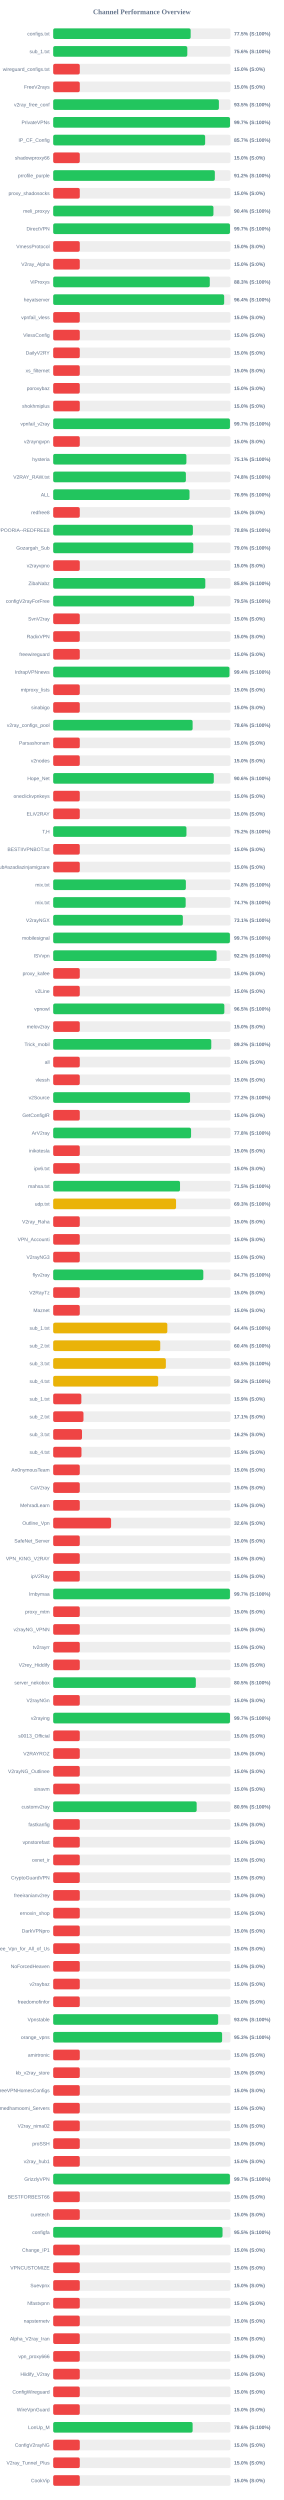
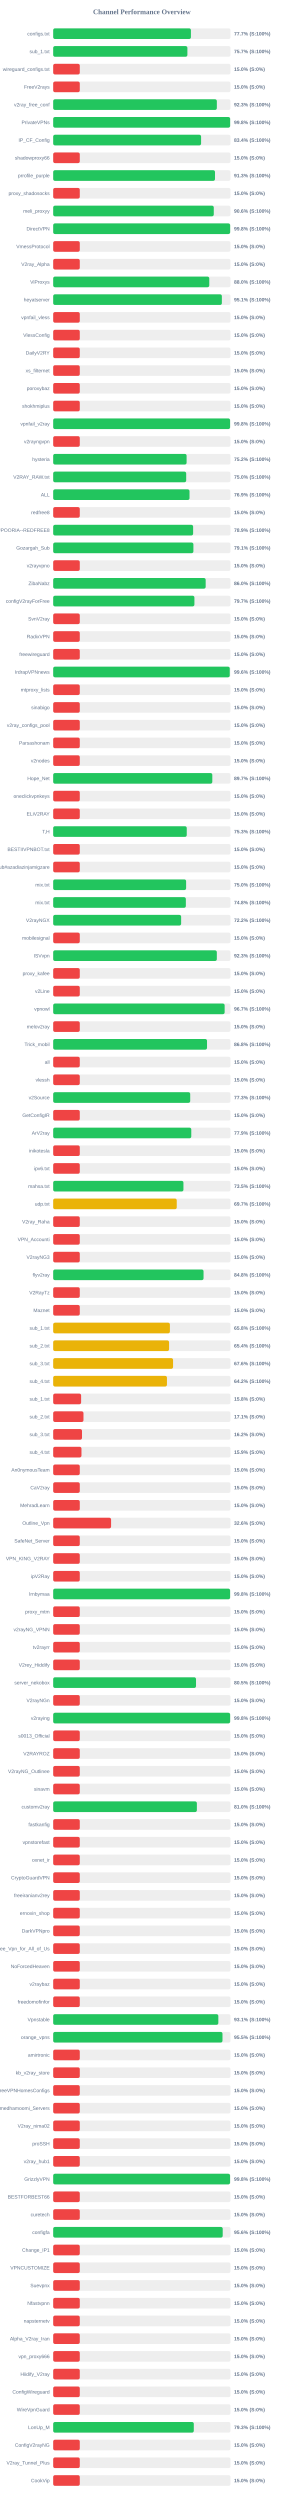
<svg xmlns="http://www.w3.org/2000/svg" width="800" height="7050" version="1.1">
  <style>
        .row { font: 14px Arial; fill: #64748b; }
        .score { font: bold 14px Arial; fill: #64748b; }
    </style>
  <text x="400" y="40" text-anchor="middle" font-size="20px" font-weight="bold" fill="#64748b">Channel Performance Overview</text>
  <rect x="150" y="80" width="500" height="30" fill="#eee" rx="5" />
-   <rect x="150" y="80" width="387.65" height="30" fill="#22c55e" rx="5" />
+   <rect x="150" y="80" width="388.4" height="30" fill="#22c55e" rx="5" />
  <text x="140" y="100" text-anchor="end" class="row">configs.txt</text>
-   <text x="660" y="100" text-anchor="start" class="score">77.5% (S:100%)</text>
+   <text x="660" y="100" text-anchor="start" class="score">77.7% (S:100%)</text>
  <rect x="150" y="130" width="500" height="30" fill="#eee" rx="5" />
-   <rect x="150" y="130" width="378.2" height="30" fill="#22c55e" rx="5" />
+   <rect x="150" y="130" width="378.45" height="30" fill="#22c55e" rx="5" />
  <text x="140" y="150" text-anchor="end" class="row">sub_1.txt</text>
-   <text x="660" y="150" text-anchor="start" class="score">75.6% (S:100%)</text>
+   <text x="660" y="150" text-anchor="start" class="score">75.7% (S:100%)</text>
  <rect x="150" y="180" width="500" height="30" fill="#eee" rx="5" />
  <rect x="150" y="180" width="75.0" height="30" fill="#ef4444" rx="5" />
  <text x="140" y="200" text-anchor="end" class="row">wireguard_configs.txt</text>
  <text x="660" y="200" text-anchor="start" class="score">15.0% (S:0%)</text>
  <rect x="150" y="230" width="500" height="30" fill="#eee" rx="5" />
  <rect x="150" y="230" width="75.0" height="30" fill="#ef4444" rx="5" />
  <text x="140" y="250" text-anchor="end" class="row">FreeV2rays</text>
  <text x="660" y="250" text-anchor="start" class="score">15.0% (S:0%)</text>
  <rect x="150" y="280" width="500" height="30" fill="#eee" rx="5" />
-   <rect x="150" y="280" width="467.3" height="30" fill="#22c55e" rx="5" />
+   <rect x="150" y="280" width="461.5" height="30" fill="#22c55e" rx="5" />
  <text x="140" y="300" text-anchor="end" class="row">v2ray_free_conf</text>
-   <text x="660" y="300" text-anchor="start" class="score">93.5% (S:100%)</text>
+   <text x="660" y="300" text-anchor="start" class="score">92.3% (S:100%)</text>
  <rect x="150" y="330" width="500" height="30" fill="#eee" rx="5" />
-   <rect x="150" y="330" width="498.6" height="30" fill="#22c55e" rx="5" />
+   <rect x="150" y="330" width="498.95" height="30" fill="#22c55e" rx="5" />
  <text x="140" y="350" text-anchor="end" class="row">PrivateVPNs</text>
-   <text x="660" y="350" text-anchor="start" class="score">99.7% (S:100%)</text>
+   <text x="660" y="350" text-anchor="start" class="score">99.8% (S:100%)</text>
  <rect x="150" y="380" width="500" height="30" fill="#eee" rx="5" />
-   <rect x="150" y="380" width="428.5" height="30" fill="#22c55e" rx="5" />
+   <rect x="150" y="380" width="417.05" height="30" fill="#22c55e" rx="5" />
  <text x="140" y="400" text-anchor="end" class="row">IP_CF_Config</text>
-   <text x="660" y="400" text-anchor="start" class="score">85.7% (S:100%)</text>
+   <text x="660" y="400" text-anchor="start" class="score">83.4% (S:100%)</text>
  <rect x="150" y="430" width="500" height="30" fill="#eee" rx="5" />
  <rect x="150" y="430" width="75.0" height="30" fill="#ef4444" rx="5" />
  <text x="140" y="450" text-anchor="end" class="row">shadowproxy66</text>
  <text x="660" y="450" text-anchor="start" class="score">15.0% (S:0%)</text>
  <rect x="150" y="480" width="500" height="30" fill="#eee" rx="5" />
-   <rect x="150" y="480" width="455.85" height="30" fill="#22c55e" rx="5" />
+   <rect x="150" y="480" width="456.3" height="30" fill="#22c55e" rx="5" />
  <text x="140" y="500" text-anchor="end" class="row">prrofile_purple</text>
-   <text x="660" y="500" text-anchor="start" class="score">91.2% (S:100%)</text>
+   <text x="660" y="500" text-anchor="start" class="score">91.3% (S:100%)</text>
  <rect x="150" y="530" width="500" height="30" fill="#eee" rx="5" />
  <rect x="150" y="530" width="75.0" height="30" fill="#ef4444" rx="5" />
  <text x="140" y="550" text-anchor="end" class="row">proxy_shadosocks</text>
  <text x="660" y="550" text-anchor="start" class="score">15.0% (S:0%)</text>
  <rect x="150" y="580" width="500" height="30" fill="#eee" rx="5" />
-   <rect x="150" y="580" width="451.9" height="30" fill="#22c55e" rx="5" />
+   <rect x="150" y="580" width="452.85" height="30" fill="#22c55e" rx="5" />
  <text x="140" y="600" text-anchor="end" class="row">meli_proxyy</text>
-   <text x="660" y="600" text-anchor="start" class="score">90.4% (S:100%)</text>
+   <text x="660" y="600" text-anchor="start" class="score">90.6% (S:100%)</text>
  <rect x="150" y="630" width="500" height="30" fill="#eee" rx="5" />
-   <rect x="150" y="630" width="498.55" height="30" fill="#22c55e" rx="5" />
+   <rect x="150" y="630" width="499.0" height="30" fill="#22c55e" rx="5" />
  <text x="140" y="650" text-anchor="end" class="row">DirectVPN</text>
-   <text x="660" y="650" text-anchor="start" class="score">99.7% (S:100%)</text>
+   <text x="660" y="650" text-anchor="start" class="score">99.8% (S:100%)</text>
  <rect x="150" y="680" width="500" height="30" fill="#eee" rx="5" />
  <rect x="150" y="680" width="75.0" height="30" fill="#ef4444" rx="5" />
  <text x="140" y="700" text-anchor="end" class="row">VmessProtocol</text>
  <text x="660" y="700" text-anchor="start" class="score">15.0% (S:0%)</text>
  <rect x="150" y="730" width="500" height="30" fill="#eee" rx="5" />
  <rect x="150" y="730" width="75.0" height="30" fill="#ef4444" rx="5" />
  <text x="140" y="750" text-anchor="end" class="row">V2ray_Alpha</text>
  <text x="660" y="750" text-anchor="start" class="score">15.0% (S:0%)</text>
  <rect x="150" y="780" width="500" height="30" fill="#eee" rx="5" />
-   <rect x="150" y="780" width="441.6" height="30" fill="#22c55e" rx="5" />
+   <rect x="150" y="780" width="440.15" height="30" fill="#22c55e" rx="5" />
  <text x="140" y="800" text-anchor="end" class="row">ViProxys</text>
-   <text x="660" y="800" text-anchor="start" class="score">88.3% (S:100%)</text>
+   <text x="660" y="800" text-anchor="start" class="score">88.0% (S:100%)</text>
  <rect x="150" y="830" width="500" height="30" fill="#eee" rx="5" />
-   <rect x="150" y="830" width="482.15" height="30" fill="#22c55e" rx="5" />
+   <rect x="150" y="830" width="475.65" height="30" fill="#22c55e" rx="5" />
  <text x="140" y="850" text-anchor="end" class="row">heyatserver</text>
-   <text x="660" y="850" text-anchor="start" class="score">96.4% (S:100%)</text>
+   <text x="660" y="850" text-anchor="start" class="score">95.1% (S:100%)</text>
  <rect x="150" y="880" width="500" height="30" fill="#eee" rx="5" />
  <rect x="150" y="880" width="75.0" height="30" fill="#ef4444" rx="5" />
  <text x="140" y="900" text-anchor="end" class="row">vpnfail_vless</text>
  <text x="660" y="900" text-anchor="start" class="score">15.0% (S:0%)</text>
  <rect x="150" y="930" width="500" height="30" fill="#eee" rx="5" />
  <rect x="150" y="930" width="75.0" height="30" fill="#ef4444" rx="5" />
  <text x="140" y="950" text-anchor="end" class="row">VlessConfig</text>
  <text x="660" y="950" text-anchor="start" class="score">15.0% (S:0%)</text>
  <rect x="150" y="980" width="500" height="30" fill="#eee" rx="5" />
  <rect x="150" y="980" width="75.0" height="30" fill="#ef4444" rx="5" />
  <text x="140" y="1000" text-anchor="end" class="row">DailyV2RY</text>
  <text x="660" y="1000" text-anchor="start" class="score">15.0% (S:0%)</text>
  <rect x="150" y="1030" width="500" height="30" fill="#eee" rx="5" />
  <rect x="150" y="1030" width="75.0" height="30" fill="#ef4444" rx="5" />
  <text x="140" y="1050" text-anchor="end" class="row">xs_filternet</text>
  <text x="660" y="1050" text-anchor="start" class="score">15.0% (S:0%)</text>
  <rect x="150" y="1080" width="500" height="30" fill="#eee" rx="5" />
  <rect x="150" y="1080" width="75.0" height="30" fill="#ef4444" rx="5" />
  <text x="140" y="1100" text-anchor="end" class="row">poroxybaz</text>
  <text x="660" y="1100" text-anchor="start" class="score">15.0% (S:0%)</text>
  <rect x="150" y="1130" width="500" height="30" fill="#eee" rx="5" />
  <rect x="150" y="1130" width="75.0" height="30" fill="#ef4444" rx="5" />
  <text x="140" y="1150" text-anchor="end" class="row">shokhmiplus</text>
  <text x="660" y="1150" text-anchor="start" class="score">15.0% (S:0%)</text>
  <rect x="150" y="1180" width="500" height="30" fill="#eee" rx="5" />
-   <rect x="150" y="1180" width="498.45" height="30" fill="#22c55e" rx="5" />
+   <rect x="150" y="1180" width="498.8" height="30" fill="#22c55e" rx="5" />
  <text x="140" y="1200" text-anchor="end" class="row">vpnfail_v2ray</text>
-   <text x="660" y="1200" text-anchor="start" class="score">99.7% (S:100%)</text>
+   <text x="660" y="1200" text-anchor="start" class="score">99.8% (S:100%)</text>
  <rect x="150" y="1230" width="500" height="30" fill="#eee" rx="5" />
  <rect x="150" y="1230" width="75.0" height="30" fill="#ef4444" rx="5" />
  <text x="140" y="1250" text-anchor="end" class="row">v2rayngvpn</text>
  <text x="660" y="1250" text-anchor="start" class="score">15.0% (S:0%)</text>
  <rect x="150" y="1280" width="500" height="30" fill="#eee" rx="5" />
-   <rect x="150" y="1280" width="375.65" height="30" fill="#22c55e" rx="5" />
+   <rect x="150" y="1280" width="376.2" height="30" fill="#22c55e" rx="5" />
  <text x="140" y="1300" text-anchor="end" class="row">hysteria</text>
-   <text x="660" y="1300" text-anchor="start" class="score">75.1% (S:100%)</text>
+   <text x="660" y="1300" text-anchor="start" class="score">75.2% (S:100%)</text>
  <rect x="150" y="1330" width="500" height="30" fill="#eee" rx="5" />
-   <rect x="150" y="1330" width="374.2" height="30" fill="#22c55e" rx="5" />
+   <rect x="150" y="1330" width="375.05" height="30" fill="#22c55e" rx="5" />
  <text x="140" y="1350" text-anchor="end" class="row">V2RAY_RAW.txt</text>
-   <text x="660" y="1350" text-anchor="start" class="score">74.8% (S:100%)</text>
+   <text x="660" y="1350" text-anchor="start" class="score">75.0% (S:100%)</text>
  <rect x="150" y="1380" width="500" height="30" fill="#eee" rx="5" />
  <rect x="150" y="1380" width="384.45" height="30" fill="#22c55e" rx="5" />
  <text x="140" y="1400" text-anchor="end" class="row">ALL</text>
  <text x="660" y="1400" text-anchor="start" class="score">76.9% (S:100%)</text>
  <rect x="150" y="1430" width="500" height="30" fill="#eee" rx="5" />
  <rect x="150" y="1430" width="75.0" height="30" fill="#ef4444" rx="5" />
  <text x="140" y="1450" text-anchor="end" class="row">redfree8</text>
  <text x="660" y="1450" text-anchor="start" class="score">15.0% (S:0%)</text>
  <rect x="150" y="1480" width="500" height="30" fill="#eee" rx="5" />
-   <rect x="150" y="1480" width="393.95" height="30" fill="#22c55e" rx="5" />
+   <rect x="150" y="1480" width="394.6" height="30" fill="#22c55e" rx="5" />
  <text x="140" y="1500" text-anchor="end" class="row">POORIA--REDFREE8.txt#POORIA--REDFREE8</text>
-   <text x="660" y="1500" text-anchor="start" class="score">78.8% (S:100%)</text>
+   <text x="660" y="1500" text-anchor="start" class="score">78.9% (S:100%)</text>
  <rect x="150" y="1530" width="500" height="30" fill="#eee" rx="5" />
-   <rect x="150" y="1530" width="395.05" height="30" fill="#22c55e" rx="5" />
+   <rect x="150" y="1530" width="395.4" height="30" fill="#22c55e" rx="5" />
  <text x="140" y="1550" text-anchor="end" class="row">Gozargah_Sub</text>
-   <text x="660" y="1550" text-anchor="start" class="score">79.0% (S:100%)</text>
+   <text x="660" y="1550" text-anchor="start" class="score">79.1% (S:100%)</text>
  <rect x="150" y="1580" width="500" height="30" fill="#eee" rx="5" />
  <rect x="150" y="1580" width="75.0" height="30" fill="#ef4444" rx="5" />
  <text x="140" y="1600" text-anchor="end" class="row">v2rayvpno</text>
  <text x="660" y="1600" text-anchor="start" class="score">15.0% (S:0%)</text>
  <rect x="150" y="1630" width="500" height="30" fill="#eee" rx="5" />
-   <rect x="150" y="1630" width="428.95" height="30" fill="#22c55e" rx="5" />
+   <rect x="150" y="1630" width="430.0" height="30" fill="#22c55e" rx="5" />
  <text x="140" y="1650" text-anchor="end" class="row">ZibaNabz</text>
-   <text x="660" y="1650" text-anchor="start" class="score">85.8% (S:100%)</text>
+   <text x="660" y="1650" text-anchor="start" class="score">86.0% (S:100%)</text>
  <rect x="150" y="1680" width="500" height="30" fill="#eee" rx="5" />
-   <rect x="150" y="1680" width="397.3" height="30" fill="#22c55e" rx="5" />
+   <rect x="150" y="1680" width="398.25" height="30" fill="#22c55e" rx="5" />
  <text x="140" y="1700" text-anchor="end" class="row">configV2rayForFree</text>
-   <text x="660" y="1700" text-anchor="start" class="score">79.5% (S:100%)</text>
+   <text x="660" y="1700" text-anchor="start" class="score">79.7% (S:100%)</text>
  <rect x="150" y="1730" width="500" height="30" fill="#eee" rx="5" />
  <rect x="150" y="1730" width="75.0" height="30" fill="#ef4444" rx="5" />
  <text x="140" y="1750" text-anchor="end" class="row">SvnV2ray</text>
  <text x="660" y="1750" text-anchor="start" class="score">15.0% (S:0%)</text>
  <rect x="150" y="1780" width="500" height="30" fill="#eee" rx="5" />
  <rect x="150" y="1780" width="75.0" height="30" fill="#ef4444" rx="5" />
  <text x="140" y="1800" text-anchor="end" class="row">RadixVPN</text>
  <text x="660" y="1800" text-anchor="start" class="score">15.0% (S:0%)</text>
  <rect x="150" y="1830" width="500" height="30" fill="#eee" rx="5" />
  <rect x="150" y="1830" width="75.0" height="30" fill="#ef4444" rx="5" />
  <text x="140" y="1850" text-anchor="end" class="row">freewireguard</text>
  <text x="660" y="1850" text-anchor="start" class="score">15.0% (S:0%)</text>
  <rect x="150" y="1880" width="500" height="30" fill="#eee" rx="5" />
-   <rect x="150" y="1880" width="497.1" height="30" fill="#22c55e" rx="5" />
+   <rect x="150" y="1880" width="497.9" height="30" fill="#22c55e" rx="5" />
  <text x="140" y="1900" text-anchor="end" class="row">IrdrapVPNnews</text>
-   <text x="660" y="1900" text-anchor="start" class="score">99.4% (S:100%)</text>
+   <text x="660" y="1900" text-anchor="start" class="score">99.6% (S:100%)</text>
  <rect x="150" y="1930" width="500" height="30" fill="#eee" rx="5" />
  <rect x="150" y="1930" width="75.0" height="30" fill="#ef4444" rx="5" />
  <text x="140" y="1950" text-anchor="end" class="row">mtproxy_lists</text>
  <text x="660" y="1950" text-anchor="start" class="score">15.0% (S:0%)</text>
  <rect x="150" y="1980" width="500" height="30" fill="#eee" rx="5" />
  <rect x="150" y="1980" width="75.0" height="30" fill="#ef4444" rx="5" />
  <text x="140" y="2000" text-anchor="end" class="row">sinabigo</text>
  <text x="660" y="2000" text-anchor="start" class="score">15.0% (S:0%)</text>
  <rect x="150" y="2030" width="500" height="30" fill="#eee" rx="5" />
-   <rect x="150" y="2030" width="393.2" height="30" fill="#22c55e" rx="5" />
+   <rect x="150" y="2030" width="75.0" height="30" fill="#ef4444" rx="5" />
  <text x="140" y="2050" text-anchor="end" class="row">v2ray_configs_pool</text>
-   <text x="660" y="2050" text-anchor="start" class="score">78.6% (S:100%)</text>
+   <text x="660" y="2050" text-anchor="start" class="score">15.0% (S:0%)</text>
  <rect x="150" y="2080" width="500" height="30" fill="#eee" rx="5" />
  <rect x="150" y="2080" width="75.0" height="30" fill="#ef4444" rx="5" />
  <text x="140" y="2100" text-anchor="end" class="row">Parsashonam</text>
  <text x="660" y="2100" text-anchor="start" class="score">15.0% (S:0%)</text>
  <rect x="150" y="2130" width="500" height="30" fill="#eee" rx="5" />
  <rect x="150" y="2130" width="75.0" height="30" fill="#ef4444" rx="5" />
  <text x="140" y="2150" text-anchor="end" class="row">v2nodes</text>
  <text x="660" y="2150" text-anchor="start" class="score">15.0% (S:0%)</text>
  <rect x="150" y="2180" width="500" height="30" fill="#eee" rx="5" />
-   <rect x="150" y="2180" width="452.9" height="30" fill="#22c55e" rx="5" />
+   <rect x="150" y="2180" width="448.7" height="30" fill="#22c55e" rx="5" />
  <text x="140" y="2200" text-anchor="end" class="row">Hope_Net</text>
-   <text x="660" y="2200" text-anchor="start" class="score">90.6% (S:100%)</text>
+   <text x="660" y="2200" text-anchor="start" class="score">89.7% (S:100%)</text>
  <rect x="150" y="2230" width="500" height="30" fill="#eee" rx="5" />
  <rect x="150" y="2230" width="75.0" height="30" fill="#ef4444" rx="5" />
  <text x="140" y="2250" text-anchor="end" class="row">oneclickvpnkeys</text>
  <text x="660" y="2250" text-anchor="start" class="score">15.0% (S:0%)</text>
  <rect x="150" y="2280" width="500" height="30" fill="#eee" rx="5" />
  <rect x="150" y="2280" width="75.0" height="30" fill="#ef4444" rx="5" />
  <text x="140" y="2300" text-anchor="end" class="row">ELiV2RAY</text>
  <text x="660" y="2300" text-anchor="start" class="score">15.0% (S:0%)</text>
  <rect x="150" y="2330" width="500" height="30" fill="#eee" rx="5" />
-   <rect x="150" y="2330" width="375.8" height="30" fill="#22c55e" rx="5" />
+   <rect x="150" y="2330" width="376.65" height="30" fill="#22c55e" rx="5" />
  <text x="140" y="2350" text-anchor="end" class="row">T,H</text>
-   <text x="660" y="2350" text-anchor="start" class="score">75.2% (S:100%)</text>
+   <text x="660" y="2350" text-anchor="start" class="score">75.3% (S:100%)</text>
  <rect x="150" y="2380" width="500" height="30" fill="#eee" rx="5" />
  <rect x="150" y="2380" width="75.0" height="30" fill="#ef4444" rx="5" />
  <text x="140" y="2400" text-anchor="end" class="row">BESTIIVPNBOT.txt</text>
  <text x="660" y="2400" text-anchor="start" class="score">15.0% (S:0%)</text>
  <rect x="150" y="2430" width="500" height="30" fill="#eee" rx="5" />
  <rect x="150" y="2430" width="75.0" height="30" fill="#ef4444" rx="5" />
  <text x="140" y="2450" text-anchor="end" class="row">Sub#azadiazinjamigzare</text>
  <text x="660" y="2450" text-anchor="start" class="score">15.0% (S:0%)</text>
  <rect x="150" y="2480" width="500" height="30" fill="#eee" rx="5" />
-   <rect x="150" y="2480" width="374.15" height="30" fill="#22c55e" rx="5" />
+   <rect x="150" y="2480" width="374.85" height="30" fill="#22c55e" rx="5" />
  <text x="140" y="2500" text-anchor="end" class="row">mix.txt</text>
-   <text x="660" y="2500" text-anchor="start" class="score">74.8% (S:100%)</text>
+   <text x="660" y="2500" text-anchor="start" class="score">75.0% (S:100%)</text>
  <rect x="150" y="2530" width="500" height="30" fill="#eee" rx="5" />
-   <rect x="150" y="2530" width="373.6" height="30" fill="#22c55e" rx="5" />
+   <rect x="150" y="2530" width="374.1" height="30" fill="#22c55e" rx="5" />
  <text x="140" y="2550" text-anchor="end" class="row">mix.txt</text>
-   <text x="660" y="2550" text-anchor="start" class="score">74.7% (S:100%)</text>
+   <text x="660" y="2550" text-anchor="start" class="score">74.8% (S:100%)</text>
  <rect x="150" y="2580" width="500" height="30" fill="#eee" rx="5" />
-   <rect x="150" y="2580" width="365.65" height="30" fill="#22c55e" rx="5" />
+   <rect x="150" y="2580" width="360.8" height="30" fill="#22c55e" rx="5" />
  <text x="140" y="2600" text-anchor="end" class="row">V2rayNGX</text>
-   <text x="660" y="2600" text-anchor="start" class="score">73.1% (S:100%)</text>
+   <text x="660" y="2600" text-anchor="start" class="score">72.2% (S:100%)</text>
  <rect x="150" y="2630" width="500" height="30" fill="#eee" rx="5" />
-   <rect x="150" y="2630" width="498.35" height="30" fill="#22c55e" rx="5" />
+   <rect x="150" y="2630" width="75.0" height="30" fill="#ef4444" rx="5" />
  <text x="140" y="2650" text-anchor="end" class="row">mobilesignal</text>
-   <text x="660" y="2650" text-anchor="start" class="score">99.7% (S:100%)</text>
+   <text x="660" y="2650" text-anchor="start" class="score">15.0% (S:0%)</text>
  <rect x="150" y="2680" width="500" height="30" fill="#eee" rx="5" />
-   <rect x="150" y="2680" width="460.85" height="30" fill="#22c55e" rx="5" />
+   <rect x="150" y="2680" width="461.45" height="30" fill="#22c55e" rx="5" />
  <text x="140" y="2700" text-anchor="end" class="row">ISVvpn</text>
-   <text x="660" y="2700" text-anchor="start" class="score">92.2% (S:100%)</text>
+   <text x="660" y="2700" text-anchor="start" class="score">92.3% (S:100%)</text>
  <rect x="150" y="2730" width="500" height="30" fill="#eee" rx="5" />
  <rect x="150" y="2730" width="75.0" height="30" fill="#ef4444" rx="5" />
  <text x="140" y="2750" text-anchor="end" class="row">proxy_kafee</text>
  <text x="660" y="2750" text-anchor="start" class="score">15.0% (S:0%)</text>
  <rect x="150" y="2780" width="500" height="30" fill="#eee" rx="5" />
  <rect x="150" y="2780" width="75.0" height="30" fill="#ef4444" rx="5" />
  <text x="140" y="2800" text-anchor="end" class="row">v2Line</text>
  <text x="660" y="2800" text-anchor="start" class="score">15.0% (S:0%)</text>
  <rect x="150" y="2830" width="500" height="30" fill="#eee" rx="5" />
-   <rect x="150" y="2830" width="482.65" height="30" fill="#22c55e" rx="5" />
+   <rect x="150" y="2830" width="483.5" height="30" fill="#22c55e" rx="5" />
  <text x="140" y="2850" text-anchor="end" class="row">vpnowl</text>
-   <text x="660" y="2850" text-anchor="start" class="score">96.5% (S:100%)</text>
+   <text x="660" y="2850" text-anchor="start" class="score">96.7% (S:100%)</text>
  <rect x="150" y="2880" width="500" height="30" fill="#eee" rx="5" />
  <rect x="150" y="2880" width="75.0" height="30" fill="#ef4444" rx="5" />
  <text x="140" y="2900" text-anchor="end" class="row">melov2ray</text>
  <text x="660" y="2900" text-anchor="start" class="score">15.0% (S:0%)</text>
  <rect x="150" y="2930" width="500" height="30" fill="#eee" rx="5" />
-   <rect x="150" y="2930" width="445.8" height="30" fill="#22c55e" rx="5" />
+   <rect x="150" y="2930" width="433.8" height="30" fill="#22c55e" rx="5" />
  <text x="140" y="2950" text-anchor="end" class="row">Trick_mobil</text>
-   <text x="660" y="2950" text-anchor="start" class="score">89.2% (S:100%)</text>
+   <text x="660" y="2950" text-anchor="start" class="score">86.8% (S:100%)</text>
  <rect x="150" y="2980" width="500" height="30" fill="#eee" rx="5" />
  <rect x="150" y="2980" width="75.0" height="30" fill="#ef4444" rx="5" />
  <text x="140" y="3000" text-anchor="end" class="row">all</text>
  <text x="660" y="3000" text-anchor="start" class="score">15.0% (S:0%)</text>
  <rect x="150" y="3030" width="500" height="30" fill="#eee" rx="5" />
  <rect x="150" y="3030" width="75.0" height="30" fill="#ef4444" rx="5" />
  <text x="140" y="3050" text-anchor="end" class="row">vlessh</text>
  <text x="660" y="3050" text-anchor="start" class="score">15.0% (S:0%)</text>
  <rect x="150" y="3080" width="500" height="30" fill="#eee" rx="5" />
-   <rect x="150" y="3080" width="385.95" height="30" fill="#22c55e" rx="5" />
+   <rect x="150" y="3080" width="386.4" height="30" fill="#22c55e" rx="5" />
  <text x="140" y="3100" text-anchor="end" class="row">v2Source</text>
-   <text x="660" y="3100" text-anchor="start" class="score">77.2% (S:100%)</text>
+   <text x="660" y="3100" text-anchor="start" class="score">77.3% (S:100%)</text>
  <rect x="150" y="3130" width="500" height="30" fill="#eee" rx="5" />
  <rect x="150" y="3130" width="75.0" height="30" fill="#ef4444" rx="5" />
  <text x="140" y="3150" text-anchor="end" class="row">GetConfigIR</text>
  <text x="660" y="3150" text-anchor="start" class="score">15.0% (S:0%)</text>
  <rect x="150" y="3180" width="500" height="30" fill="#eee" rx="5" />
-   <rect x="150" y="3180" width="388.8" height="30" fill="#22c55e" rx="5" />
+   <rect x="150" y="3180" width="389.4" height="30" fill="#22c55e" rx="5" />
  <text x="140" y="3200" text-anchor="end" class="row">ArV2ray</text>
-   <text x="660" y="3200" text-anchor="start" class="score">77.8% (S:100%)</text>
+   <text x="660" y="3200" text-anchor="start" class="score">77.9% (S:100%)</text>
  <rect x="150" y="3230" width="500" height="30" fill="#eee" rx="5" />
  <rect x="150" y="3230" width="75.0" height="30" fill="#ef4444" rx="5" />
  <text x="140" y="3250" text-anchor="end" class="row">inikotesla</text>
  <text x="660" y="3250" text-anchor="start" class="score">15.0% (S:0%)</text>
  <rect x="150" y="3280" width="500" height="30" fill="#eee" rx="5" />
  <rect x="150" y="3280" width="75.0" height="30" fill="#ef4444" rx="5" />
  <text x="140" y="3300" text-anchor="end" class="row">ipv6.txt</text>
  <text x="660" y="3300" text-anchor="start" class="score">15.0% (S:0%)</text>
  <rect x="150" y="3330" width="500" height="30" fill="#eee" rx="5" />
-   <rect x="150" y="3330" width="357.65" height="30" fill="#22c55e" rx="5" />
+   <rect x="150" y="3330" width="367.3" height="30" fill="#22c55e" rx="5" />
  <text x="140" y="3350" text-anchor="end" class="row">mahsa.txt</text>
-   <text x="660" y="3350" text-anchor="start" class="score">71.5% (S:100%)</text>
+   <text x="660" y="3350" text-anchor="start" class="score">73.5% (S:100%)</text>
  <rect x="150" y="3380" width="500" height="30" fill="#eee" rx="5" />
-   <rect x="150" y="3380" width="346.45" height="30" fill="#eab308" rx="5" />
+   <rect x="150" y="3380" width="348.45" height="30" fill="#eab308" rx="5" />
  <text x="140" y="3400" text-anchor="end" class="row">udp.txt</text>
-   <text x="660" y="3400" text-anchor="start" class="score">69.3% (S:100%)</text>
+   <text x="660" y="3400" text-anchor="start" class="score">69.7% (S:100%)</text>
  <rect x="150" y="3430" width="500" height="30" fill="#eee" rx="5" />
  <rect x="150" y="3430" width="75.0" height="30" fill="#ef4444" rx="5" />
  <text x="140" y="3450" text-anchor="end" class="row">V2ray_Raha</text>
  <text x="660" y="3450" text-anchor="start" class="score">15.0% (S:0%)</text>
  <rect x="150" y="3480" width="500" height="30" fill="#eee" rx="5" />
  <rect x="150" y="3480" width="75.0" height="30" fill="#ef4444" rx="5" />
  <text x="140" y="3500" text-anchor="end" class="row">VPN_Accounti</text>
  <text x="660" y="3500" text-anchor="start" class="score">15.0% (S:0%)</text>
  <rect x="150" y="3530" width="500" height="30" fill="#eee" rx="5" />
  <rect x="150" y="3530" width="75.0" height="30" fill="#ef4444" rx="5" />
  <text x="140" y="3550" text-anchor="end" class="row">V2rayNG3</text>
  <text x="660" y="3550" text-anchor="start" class="score">15.0% (S:0%)</text>
  <rect x="150" y="3580" width="500" height="30" fill="#eee" rx="5" />
-   <rect x="150" y="3580" width="423.35" height="30" fill="#22c55e" rx="5" />
+   <rect x="150" y="3580" width="424.0" height="30" fill="#22c55e" rx="5" />
  <text x="140" y="3600" text-anchor="end" class="row">flyv2ray</text>
-   <text x="660" y="3600" text-anchor="start" class="score">84.7% (S:100%)</text>
+   <text x="660" y="3600" text-anchor="start" class="score">84.8% (S:100%)</text>
  <rect x="150" y="3630" width="500" height="30" fill="#eee" rx="5" />
  <rect x="150" y="3630" width="75.0" height="30" fill="#ef4444" rx="5" />
  <text x="140" y="3650" text-anchor="end" class="row">V2RayTz</text>
  <text x="660" y="3650" text-anchor="start" class="score">15.0% (S:0%)</text>
  <rect x="150" y="3680" width="500" height="30" fill="#eee" rx="5" />
  <rect x="150" y="3680" width="75.0" height="30" fill="#ef4444" rx="5" />
  <text x="140" y="3700" text-anchor="end" class="row">Maznet</text>
  <text x="660" y="3700" text-anchor="start" class="score">15.0% (S:0%)</text>
  <rect x="150" y="3730" width="500" height="30" fill="#eee" rx="5" />
-   <rect x="150" y="3730" width="321.85" height="30" fill="#eab308" rx="5" />
+   <rect x="150" y="3730" width="329.1" height="30" fill="#eab308" rx="5" />
  <text x="140" y="3750" text-anchor="end" class="row">sub_1.txt</text>
-   <text x="660" y="3750" text-anchor="start" class="score">64.4% (S:100%)</text>
+   <text x="660" y="3750" text-anchor="start" class="score">65.8% (S:100%)</text>
  <rect x="150" y="3780" width="500" height="30" fill="#eee" rx="5" />
-   <rect x="150" y="3780" width="301.85" height="30" fill="#eab308" rx="5" />
+   <rect x="150" y="3780" width="326.8" height="30" fill="#eab308" rx="5" />
  <text x="140" y="3800" text-anchor="end" class="row">sub_2.txt</text>
-   <text x="660" y="3800" text-anchor="start" class="score">60.4% (S:100%)</text>
+   <text x="660" y="3800" text-anchor="start" class="score">65.4% (S:100%)</text>
  <rect x="150" y="3830" width="500" height="30" fill="#eee" rx="5" />
-   <rect x="150" y="3830" width="317.7" height="30" fill="#eab308" rx="5" />
+   <rect x="150" y="3830" width="338.05" height="30" fill="#eab308" rx="5" />
  <text x="140" y="3850" text-anchor="end" class="row">sub_3.txt</text>
-   <text x="660" y="3850" text-anchor="start" class="score">63.5% (S:100%)</text>
+   <text x="660" y="3850" text-anchor="start" class="score">67.6% (S:100%)</text>
  <rect x="150" y="3880" width="500" height="30" fill="#eee" rx="5" />
-   <rect x="150" y="3880" width="296.05" height="30" fill="#eab308" rx="5" />
+   <rect x="150" y="3880" width="320.8" height="30" fill="#eab308" rx="5" />
  <text x="140" y="3900" text-anchor="end" class="row">sub_4.txt</text>
-   <text x="660" y="3900" text-anchor="start" class="score">59.2% (S:100%)</text>
+   <text x="660" y="3900" text-anchor="start" class="score">64.2% (S:100%)</text>
  <rect x="150" y="3930" width="500" height="30" fill="#eee" rx="5" />
-   <rect x="150" y="3930" width="79.4" height="30" fill="#ef4444" rx="5" />
+   <rect x="150" y="3930" width="78.75" height="30" fill="#ef4444" rx="5" />
  <text x="140" y="3950" text-anchor="end" class="row">sub_1.txt</text>
-   <text x="660" y="3950" text-anchor="start" class="score">15.9% (S:0%)</text>
+   <text x="660" y="3950" text-anchor="start" class="score">15.8% (S:0%)</text>
  <rect x="150" y="3980" width="500" height="30" fill="#eee" rx="5" />
  <rect x="150" y="3980" width="85.4" height="30" fill="#ef4444" rx="5" />
  <text x="140" y="4000" text-anchor="end" class="row">sub_2.txt</text>
  <text x="660" y="4000" text-anchor="start" class="score">17.1% (S:0%)</text>
  <rect x="150" y="4030" width="500" height="30" fill="#eee" rx="5" />
  <rect x="150" y="4030" width="81.25" height="30" fill="#ef4444" rx="5" />
  <text x="140" y="4050" text-anchor="end" class="row">sub_3.txt</text>
  <text x="660" y="4050" text-anchor="start" class="score">16.2% (S:0%)</text>
  <rect x="150" y="4080" width="500" height="30" fill="#eee" rx="5" />
  <rect x="150" y="4080" width="79.75" height="30" fill="#ef4444" rx="5" />
  <text x="140" y="4100" text-anchor="end" class="row">sub_4.txt</text>
  <text x="660" y="4100" text-anchor="start" class="score">15.9% (S:0%)</text>
  <rect x="150" y="4130" width="500" height="30" fill="#eee" rx="5" />
  <rect x="150" y="4130" width="75.0" height="30" fill="#ef4444" rx="5" />
  <text x="140" y="4150" text-anchor="end" class="row">An0nymousTeam</text>
  <text x="660" y="4150" text-anchor="start" class="score">15.0% (S:0%)</text>
  <rect x="150" y="4180" width="500" height="30" fill="#eee" rx="5" />
  <rect x="150" y="4180" width="75.0" height="30" fill="#ef4444" rx="5" />
  <text x="140" y="4200" text-anchor="end" class="row">CaV2ray</text>
  <text x="660" y="4200" text-anchor="start" class="score">15.0% (S:0%)</text>
  <rect x="150" y="4230" width="500" height="30" fill="#eee" rx="5" />
  <rect x="150" y="4230" width="75.0" height="30" fill="#ef4444" rx="5" />
  <text x="140" y="4250" text-anchor="end" class="row">MehradLearn</text>
  <text x="660" y="4250" text-anchor="start" class="score">15.0% (S:0%)</text>
  <rect x="150" y="4280" width="500" height="30" fill="#eee" rx="5" />
  <rect x="150" y="4280" width="163.25" height="30" fill="#ef4444" rx="5" />
  <text x="140" y="4300" text-anchor="end" class="row">Outline_Vpn</text>
  <text x="660" y="4300" text-anchor="start" class="score">32.6% (S:0%)</text>
  <rect x="150" y="4330" width="500" height="30" fill="#eee" rx="5" />
  <rect x="150" y="4330" width="75.0" height="30" fill="#ef4444" rx="5" />
  <text x="140" y="4350" text-anchor="end" class="row">SafeNet_Server</text>
  <text x="660" y="4350" text-anchor="start" class="score">15.0% (S:0%)</text>
  <rect x="150" y="4380" width="500" height="30" fill="#eee" rx="5" />
  <rect x="150" y="4380" width="75.0" height="30" fill="#ef4444" rx="5" />
  <text x="140" y="4400" text-anchor="end" class="row">VPN_KING_V2RAY</text>
  <text x="660" y="4400" text-anchor="start" class="score">15.0% (S:0%)</text>
  <rect x="150" y="4430" width="500" height="30" fill="#eee" rx="5" />
  <rect x="150" y="4430" width="75.0" height="30" fill="#ef4444" rx="5" />
  <text x="140" y="4450" text-anchor="end" class="row">ipV2Ray</text>
  <text x="660" y="4450" text-anchor="start" class="score">15.0% (S:0%)</text>
  <rect x="150" y="4480" width="500" height="30" fill="#eee" rx="5" />
-   <rect x="150" y="4480" width="498.4" height="30" fill="#22c55e" rx="5" />
+   <rect x="150" y="4480" width="498.85" height="30" fill="#22c55e" rx="5" />
  <text x="140" y="4500" text-anchor="end" class="row">lrnbymaa</text>
-   <text x="660" y="4500" text-anchor="start" class="score">99.7% (S:100%)</text>
+   <text x="660" y="4500" text-anchor="start" class="score">99.8% (S:100%)</text>
  <rect x="150" y="4530" width="500" height="30" fill="#eee" rx="5" />
  <rect x="150" y="4530" width="75.0" height="30" fill="#ef4444" rx="5" />
  <text x="140" y="4550" text-anchor="end" class="row">proxy_mtm</text>
  <text x="660" y="4550" text-anchor="start" class="score">15.0% (S:0%)</text>
  <rect x="150" y="4580" width="500" height="30" fill="#eee" rx="5" />
  <rect x="150" y="4580" width="75.0" height="30" fill="#ef4444" rx="5" />
  <text x="140" y="4600" text-anchor="end" class="row">v2rayNG_VPNN</text>
  <text x="660" y="4600" text-anchor="start" class="score">15.0% (S:0%)</text>
  <rect x="150" y="4630" width="500" height="30" fill="#eee" rx="5" />
  <rect x="150" y="4630" width="75.0" height="30" fill="#ef4444" rx="5" />
  <text x="140" y="4650" text-anchor="end" class="row">tv2rayrr</text>
  <text x="660" y="4650" text-anchor="start" class="score">15.0% (S:0%)</text>
  <rect x="150" y="4680" width="500" height="30" fill="#eee" rx="5" />
  <rect x="150" y="4680" width="75.0" height="30" fill="#ef4444" rx="5" />
  <text x="140" y="4700" text-anchor="end" class="row">V2rey_Hiddify</text>
  <text x="660" y="4700" text-anchor="start" class="score">15.0% (S:0%)</text>
  <rect x="150" y="4730" width="500" height="30" fill="#eee" rx="5" />
-   <rect x="150" y="4730" width="402.25" height="30" fill="#22c55e" rx="5" />
+   <rect x="150" y="4730" width="402.75" height="30" fill="#22c55e" rx="5" />
  <text x="140" y="4750" text-anchor="end" class="row">server_nekobox</text>
  <text x="660" y="4750" text-anchor="start" class="score">80.5% (S:100%)</text>
  <rect x="150" y="4780" width="500" height="30" fill="#eee" rx="5" />
  <rect x="150" y="4780" width="75.0" height="30" fill="#ef4444" rx="5" />
  <text x="140" y="4800" text-anchor="end" class="row">V2rayNGn</text>
  <text x="660" y="4800" text-anchor="start" class="score">15.0% (S:0%)</text>
  <rect x="150" y="4830" width="500" height="30" fill="#eee" rx="5" />
-   <rect x="150" y="4830" width="498.55" height="30" fill="#22c55e" rx="5" />
+   <rect x="150" y="4830" width="498.95" height="30" fill="#22c55e" rx="5" />
  <text x="140" y="4850" text-anchor="end" class="row">v2raying</text>
-   <text x="660" y="4850" text-anchor="start" class="score">99.7% (S:100%)</text>
+   <text x="660" y="4850" text-anchor="start" class="score">99.8% (S:100%)</text>
  <rect x="150" y="4880" width="500" height="30" fill="#eee" rx="5" />
  <rect x="150" y="4880" width="75.0" height="30" fill="#ef4444" rx="5" />
  <text x="140" y="4900" text-anchor="end" class="row">s0013_Official</text>
  <text x="660" y="4900" text-anchor="start" class="score">15.0% (S:0%)</text>
  <rect x="150" y="4930" width="500" height="30" fill="#eee" rx="5" />
  <rect x="150" y="4930" width="75.0" height="30" fill="#ef4444" rx="5" />
  <text x="140" y="4950" text-anchor="end" class="row">V2RAYROZ</text>
  <text x="660" y="4950" text-anchor="start" class="score">15.0% (S:0%)</text>
  <rect x="150" y="4980" width="500" height="30" fill="#eee" rx="5" />
  <rect x="150" y="4980" width="75.0" height="30" fill="#ef4444" rx="5" />
  <text x="140" y="5000" text-anchor="end" class="row">V2rayNG_Outlinee</text>
  <text x="660" y="5000" text-anchor="start" class="score">15.0% (S:0%)</text>
  <rect x="150" y="5030" width="500" height="30" fill="#eee" rx="5" />
  <rect x="150" y="5030" width="75.0" height="30" fill="#ef4444" rx="5" />
  <text x="140" y="5050" text-anchor="end" class="row">sinavm</text>
  <text x="660" y="5050" text-anchor="start" class="score">15.0% (S:0%)</text>
  <rect x="150" y="5080" width="500" height="30" fill="#eee" rx="5" />
-   <rect x="150" y="5080" width="404.6" height="30" fill="#22c55e" rx="5" />
+   <rect x="150" y="5080" width="405.2" height="30" fill="#22c55e" rx="5" />
  <text x="140" y="5100" text-anchor="end" class="row">customv2ray</text>
-   <text x="660" y="5100" text-anchor="start" class="score">80.9% (S:100%)</text>
+   <text x="660" y="5100" text-anchor="start" class="score">81.0% (S:100%)</text>
  <rect x="150" y="5130" width="500" height="30" fill="#eee" rx="5" />
  <rect x="150" y="5130" width="75.0" height="30" fill="#ef4444" rx="5" />
  <text x="140" y="5150" text-anchor="end" class="row">fastkanfig</text>
  <text x="660" y="5150" text-anchor="start" class="score">15.0% (S:0%)</text>
  <rect x="150" y="5180" width="500" height="30" fill="#eee" rx="5" />
  <rect x="150" y="5180" width="75.0" height="30" fill="#ef4444" rx="5" />
  <text x="140" y="5200" text-anchor="end" class="row">vpnstorefast</text>
  <text x="660" y="5200" text-anchor="start" class="score">15.0% (S:0%)</text>
  <rect x="150" y="5230" width="500" height="30" fill="#eee" rx="5" />
  <rect x="150" y="5230" width="75.0" height="30" fill="#ef4444" rx="5" />
  <text x="140" y="5250" text-anchor="end" class="row">oxnet_ir</text>
  <text x="660" y="5250" text-anchor="start" class="score">15.0% (S:0%)</text>
  <rect x="150" y="5280" width="500" height="30" fill="#eee" rx="5" />
  <rect x="150" y="5280" width="75.0" height="30" fill="#ef4444" rx="5" />
  <text x="140" y="5300" text-anchor="end" class="row">CryptoGuardVPN</text>
  <text x="660" y="5300" text-anchor="start" class="score">15.0% (S:0%)</text>
  <rect x="150" y="5330" width="500" height="30" fill="#eee" rx="5" />
  <rect x="150" y="5330" width="75.0" height="30" fill="#ef4444" rx="5" />
  <text x="140" y="5350" text-anchor="end" class="row">freeiranianv2rey</text>
  <text x="660" y="5350" text-anchor="start" class="score">15.0% (S:0%)</text>
  <rect x="150" y="5380" width="500" height="30" fill="#eee" rx="5" />
  <rect x="150" y="5380" width="75.0" height="30" fill="#ef4444" rx="5" />
  <text x="140" y="5400" text-anchor="end" class="row">ernoxin_shop</text>
  <text x="660" y="5400" text-anchor="start" class="score">15.0% (S:0%)</text>
  <rect x="150" y="5430" width="500" height="30" fill="#eee" rx="5" />
  <rect x="150" y="5430" width="75.0" height="30" fill="#ef4444" rx="5" />
  <text x="140" y="5450" text-anchor="end" class="row">DarkVPNpro</text>
  <text x="660" y="5450" text-anchor="start" class="score">15.0% (S:0%)</text>
  <rect x="150" y="5480" width="500" height="30" fill="#eee" rx="5" />
  <rect x="150" y="5480" width="75.0" height="30" fill="#ef4444" rx="5" />
  <text x="140" y="5500" text-anchor="end" class="row">Free_Vpn_for_All_of_Us</text>
  <text x="660" y="5500" text-anchor="start" class="score">15.0% (S:0%)</text>
  <rect x="150" y="5530" width="500" height="30" fill="#eee" rx="5" />
  <rect x="150" y="5530" width="75.0" height="30" fill="#ef4444" rx="5" />
  <text x="140" y="5550" text-anchor="end" class="row">NoForcedHeaven</text>
  <text x="660" y="5550" text-anchor="start" class="score">15.0% (S:0%)</text>
  <rect x="150" y="5580" width="500" height="30" fill="#eee" rx="5" />
  <rect x="150" y="5580" width="75.0" height="30" fill="#ef4444" rx="5" />
  <text x="140" y="5600" text-anchor="end" class="row">v2raybaz</text>
  <text x="660" y="5600" text-anchor="start" class="score">15.0% (S:0%)</text>
  <rect x="150" y="5630" width="500" height="30" fill="#eee" rx="5" />
  <rect x="150" y="5630" width="75.0" height="30" fill="#ef4444" rx="5" />
  <text x="140" y="5650" text-anchor="end" class="row">freedomofinfor</text>
  <text x="660" y="5650" text-anchor="start" class="score">15.0% (S:0%)</text>
  <rect x="150" y="5680" width="500" height="30" fill="#eee" rx="5" />
-   <rect x="150" y="5680" width="465.2" height="30" fill="#22c55e" rx="5" />
+   <rect x="150" y="5680" width="465.7" height="30" fill="#22c55e" rx="5" />
  <text x="140" y="5700" text-anchor="end" class="row">Vpnstable</text>
-   <text x="660" y="5700" text-anchor="start" class="score">93.0% (S:100%)</text>
+   <text x="660" y="5700" text-anchor="start" class="score">93.1% (S:100%)</text>
  <rect x="150" y="5730" width="500" height="30" fill="#eee" rx="5" />
-   <rect x="150" y="5730" width="476.35" height="30" fill="#22c55e" rx="5" />
+   <rect x="150" y="5730" width="477.4" height="30" fill="#22c55e" rx="5" />
  <text x="140" y="5750" text-anchor="end" class="row">orange_vpns</text>
-   <text x="660" y="5750" text-anchor="start" class="score">95.3% (S:100%)</text>
+   <text x="660" y="5750" text-anchor="start" class="score">95.5% (S:100%)</text>
  <rect x="150" y="5780" width="500" height="30" fill="#eee" rx="5" />
  <rect x="150" y="5780" width="75.0" height="30" fill="#ef4444" rx="5" />
  <text x="140" y="5800" text-anchor="end" class="row">amirtronic</text>
  <text x="660" y="5800" text-anchor="start" class="score">15.0% (S:0%)</text>
  <rect x="150" y="5830" width="500" height="30" fill="#eee" rx="5" />
  <rect x="150" y="5830" width="75.0" height="30" fill="#ef4444" rx="5" />
  <text x="140" y="5850" text-anchor="end" class="row">kb_v2ray_store</text>
  <text x="660" y="5850" text-anchor="start" class="score">15.0% (S:0%)</text>
  <rect x="150" y="5880" width="500" height="30" fill="#eee" rx="5" />
  <rect x="150" y="5880" width="75.0" height="30" fill="#ef4444" rx="5" />
  <text x="140" y="5900" text-anchor="end" class="row">FreeVPNHomesConfigs</text>
  <text x="660" y="5900" text-anchor="start" class="score">15.0% (S:0%)</text>
  <rect x="150" y="5930" width="500" height="30" fill="#eee" rx="5" />
  <rect x="150" y="5930" width="75.0" height="30" fill="#ef4444" rx="5" />
  <text x="140" y="5950" text-anchor="end" class="row">Ahmedhamoomi_Servers</text>
  <text x="660" y="5950" text-anchor="start" class="score">15.0% (S:0%)</text>
  <rect x="150" y="5980" width="500" height="30" fill="#eee" rx="5" />
  <rect x="150" y="5980" width="75.0" height="30" fill="#ef4444" rx="5" />
  <text x="140" y="6000" text-anchor="end" class="row">V2ray_nima02</text>
  <text x="660" y="6000" text-anchor="start" class="score">15.0% (S:0%)</text>
  <rect x="150" y="6030" width="500" height="30" fill="#eee" rx="5" />
  <rect x="150" y="6030" width="75.0" height="30" fill="#ef4444" rx="5" />
  <text x="140" y="6050" text-anchor="end" class="row">proSSH</text>
  <text x="660" y="6050" text-anchor="start" class="score">15.0% (S:0%)</text>
  <rect x="150" y="6080" width="500" height="30" fill="#eee" rx="5" />
  <rect x="150" y="6080" width="75.0" height="30" fill="#ef4444" rx="5" />
  <text x="140" y="6100" text-anchor="end" class="row">v2ray_hub1</text>
  <text x="660" y="6100" text-anchor="start" class="score">15.0% (S:0%)</text>
  <rect x="150" y="6130" width="500" height="30" fill="#eee" rx="5" />
-   <rect x="150" y="6130" width="498.35" height="30" fill="#22c55e" rx="5" />
+   <rect x="150" y="6130" width="498.75" height="30" fill="#22c55e" rx="5" />
  <text x="140" y="6150" text-anchor="end" class="row">GrizzlyVPN</text>
-   <text x="660" y="6150" text-anchor="start" class="score">99.7% (S:100%)</text>
+   <text x="660" y="6150" text-anchor="start" class="score">99.8% (S:100%)</text>
  <rect x="150" y="6180" width="500" height="30" fill="#eee" rx="5" />
  <rect x="150" y="6180" width="75.0" height="30" fill="#ef4444" rx="5" />
  <text x="140" y="6200" text-anchor="end" class="row">BESTFORBEST66</text>
  <text x="660" y="6200" text-anchor="start" class="score">15.0% (S:0%)</text>
  <rect x="150" y="6230" width="500" height="30" fill="#eee" rx="5" />
  <rect x="150" y="6230" width="75.0" height="30" fill="#ef4444" rx="5" />
  <text x="140" y="6250" text-anchor="end" class="row">curetech</text>
  <text x="660" y="6250" text-anchor="start" class="score">15.0% (S:0%)</text>
  <rect x="150" y="6280" width="500" height="30" fill="#eee" rx="5" />
-   <rect x="150" y="6280" width="477.55" height="30" fill="#22c55e" rx="5" />
+   <rect x="150" y="6280" width="478.05" height="30" fill="#22c55e" rx="5" />
  <text x="140" y="6300" text-anchor="end" class="row">configfa</text>
-   <text x="660" y="6300" text-anchor="start" class="score">95.5% (S:100%)</text>
+   <text x="660" y="6300" text-anchor="start" class="score">95.6% (S:100%)</text>
  <rect x="150" y="6330" width="500" height="30" fill="#eee" rx="5" />
  <rect x="150" y="6330" width="75.0" height="30" fill="#ef4444" rx="5" />
  <text x="140" y="6350" text-anchor="end" class="row">Change_IP1</text>
  <text x="660" y="6350" text-anchor="start" class="score">15.0% (S:0%)</text>
  <rect x="150" y="6380" width="500" height="30" fill="#eee" rx="5" />
  <rect x="150" y="6380" width="75.0" height="30" fill="#ef4444" rx="5" />
  <text x="140" y="6400" text-anchor="end" class="row">VPNCUSTOMIZE</text>
  <text x="660" y="6400" text-anchor="start" class="score">15.0% (S:0%)</text>
  <rect x="150" y="6430" width="500" height="30" fill="#eee" rx="5" />
  <rect x="150" y="6430" width="75.0" height="30" fill="#ef4444" rx="5" />
  <text x="140" y="6450" text-anchor="end" class="row">Suevpnx</text>
  <text x="660" y="6450" text-anchor="start" class="score">15.0% (S:0%)</text>
  <rect x="150" y="6480" width="500" height="30" fill="#eee" rx="5" />
  <rect x="150" y="6480" width="75.0" height="30" fill="#ef4444" rx="5" />
  <text x="140" y="6500" text-anchor="end" class="row">Nfastvpnn</text>
  <text x="660" y="6500" text-anchor="start" class="score">15.0% (S:0%)</text>
  <rect x="150" y="6530" width="500" height="30" fill="#eee" rx="5" />
  <rect x="150" y="6530" width="75.0" height="30" fill="#ef4444" rx="5" />
  <text x="140" y="6550" text-anchor="end" class="row">napsternetv</text>
  <text x="660" y="6550" text-anchor="start" class="score">15.0% (S:0%)</text>
  <rect x="150" y="6580" width="500" height="30" fill="#eee" rx="5" />
  <rect x="150" y="6580" width="75.0" height="30" fill="#ef4444" rx="5" />
  <text x="140" y="6600" text-anchor="end" class="row">Alpha_V2ray_Iran</text>
  <text x="660" y="6600" text-anchor="start" class="score">15.0% (S:0%)</text>
  <rect x="150" y="6630" width="500" height="30" fill="#eee" rx="5" />
  <rect x="150" y="6630" width="75.0" height="30" fill="#ef4444" rx="5" />
  <text x="140" y="6650" text-anchor="end" class="row">vpn_proxy666</text>
  <text x="660" y="6650" text-anchor="start" class="score">15.0% (S:0%)</text>
  <rect x="150" y="6680" width="500" height="30" fill="#eee" rx="5" />
  <rect x="150" y="6680" width="75.0" height="30" fill="#ef4444" rx="5" />
  <text x="140" y="6700" text-anchor="end" class="row">Hiidify_V2ray</text>
  <text x="660" y="6700" text-anchor="start" class="score">15.0% (S:0%)</text>
  <rect x="150" y="6730" width="500" height="30" fill="#eee" rx="5" />
  <rect x="150" y="6730" width="75.0" height="30" fill="#ef4444" rx="5" />
  <text x="140" y="6750" text-anchor="end" class="row">ConfigWireguard</text>
  <text x="660" y="6750" text-anchor="start" class="score">15.0% (S:0%)</text>
  <rect x="150" y="6780" width="500" height="30" fill="#eee" rx="5" />
  <rect x="150" y="6780" width="75.0" height="30" fill="#ef4444" rx="5" />
  <text x="140" y="6800" text-anchor="end" class="row">WireVpnGuard</text>
  <text x="660" y="6800" text-anchor="start" class="score">15.0% (S:0%)</text>
  <rect x="150" y="6830" width="500" height="30" fill="#eee" rx="5" />
-   <rect x="150" y="6830" width="393.2" height="30" fill="#22c55e" rx="5" />
+   <rect x="150" y="6830" width="396.5" height="30" fill="#22c55e" rx="5" />
  <text x="140" y="6850" text-anchor="end" class="row">LonUp_M</text>
-   <text x="660" y="6850" text-anchor="start" class="score">78.6% (S:100%)</text>
+   <text x="660" y="6850" text-anchor="start" class="score">79.3% (S:100%)</text>
  <rect x="150" y="6880" width="500" height="30" fill="#eee" rx="5" />
  <rect x="150" y="6880" width="75.0" height="30" fill="#ef4444" rx="5" />
  <text x="140" y="6900" text-anchor="end" class="row">ConfigV2rayNG</text>
  <text x="660" y="6900" text-anchor="start" class="score">15.0% (S:0%)</text>
  <rect x="150" y="6930" width="500" height="30" fill="#eee" rx="5" />
  <rect x="150" y="6930" width="75.0" height="30" fill="#ef4444" rx="5" />
  <text x="140" y="6950" text-anchor="end" class="row">V2ray_Tunnel_Plus</text>
  <text x="660" y="6950" text-anchor="start" class="score">15.0% (S:0%)</text>
  <rect x="150" y="6980" width="500" height="30" fill="#eee" rx="5" />
  <rect x="150" y="6980" width="75.0" height="30" fill="#ef4444" rx="5" />
  <text x="140" y="7000" text-anchor="end" class="row">CookVip</text>
  <text x="660" y="7000" text-anchor="start" class="score">15.0% (S:0%)</text>
</svg>
